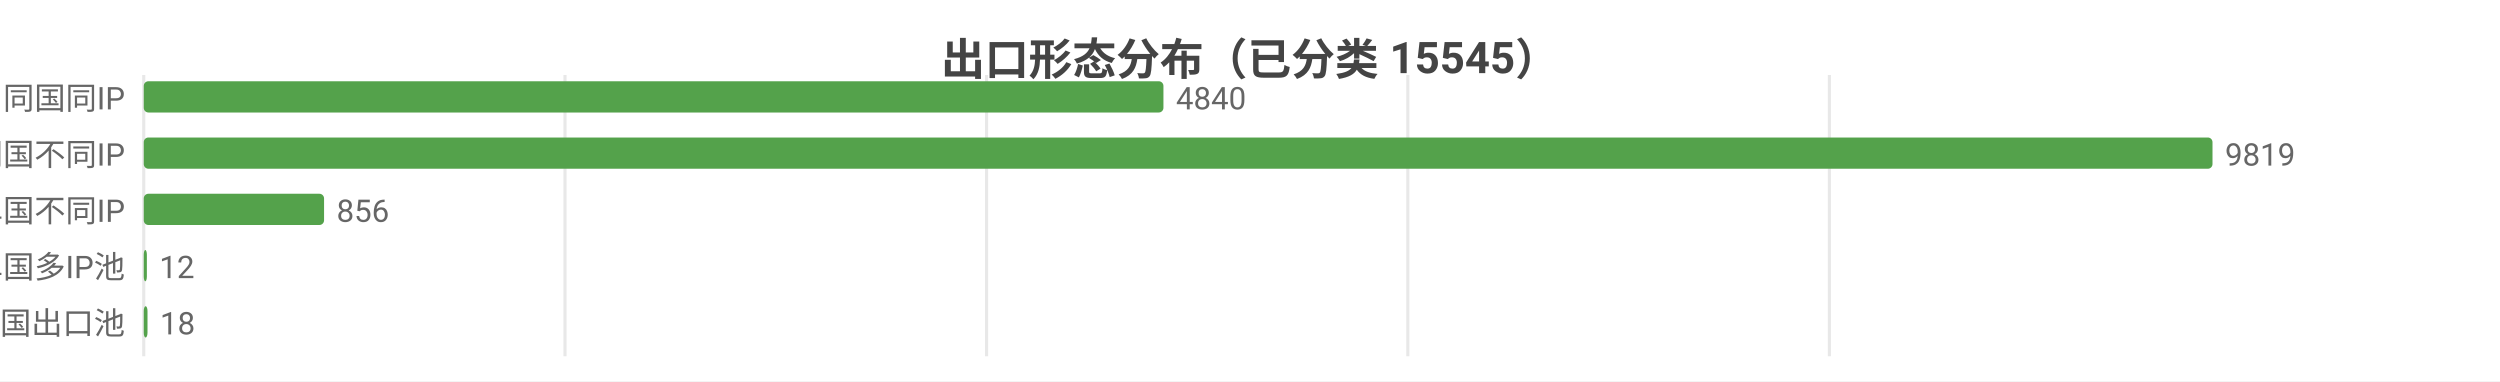
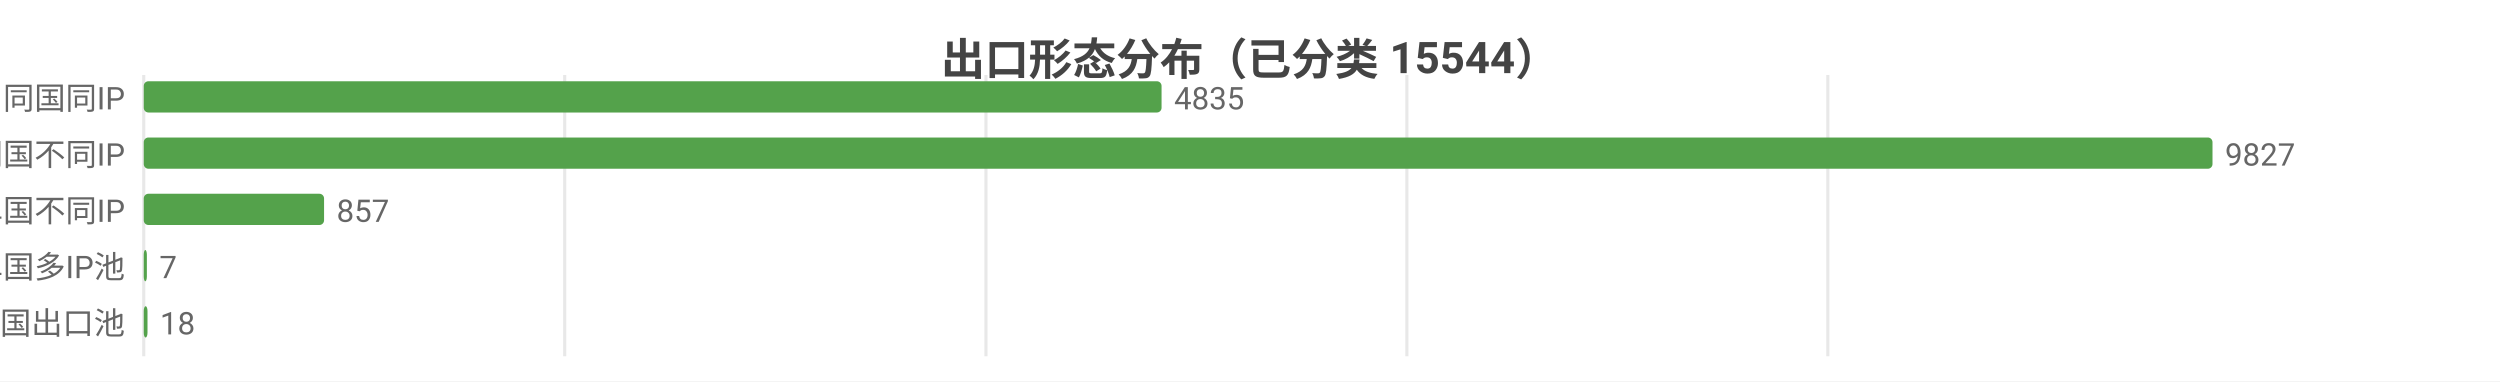
<svg xmlns="http://www.w3.org/2000/svg" width="800" height="122" viewBox="0 0 800 122">
  <rect width="800" height="122" fill="#ffffff" />
  <style>text{font-family:system-ui,-apple-system,'Segoe UI',Roboto,'PingFang SC','Microsoft YaHei','Noto Sans CJK SC',sans-serif}.g{stroke:#e8e8e8;stroke-width:1}.a{stroke:#999;stroke-width:1}.t{font-size:10px;fill:#666}.m{font-size:10px;text-anchor:middle;fill:#666}.e{font-size:10px;text-anchor:end;fill:#666}.l{font-size:11px;fill:#333}.tt{font-size:14px;font-weight:600;text-anchor:middle;fill:#444}.em{font-size:13px;text-anchor:middle;fill:#999}</style>
-   <text class="tt" x="400.0" y="24">出口形态分布（已分类 15545）</text>
+   <text class="tt" x="400.0" y="24">出口形态分布（已分类 15544）</text>
  <line class="g" x1="46" y1="24" x2="46" y2="114" />
-   <line class="g" x1="180.8" y1="24" x2="180.8" y2="114" />
-   <line class="g" x1="315.7" y1="24" x2="315.7" y2="114" />
-   <line class="g" x1="450.5" y1="24" x2="450.5" y2="114" />
-   <line class="g" x1="585.4" y1="24" x2="585.4" y2="114" />
+   <line class="g" x1="180.7" y1="24" x2="180.7" y2="114" />
+   <line class="g" x1="315.5" y1="24" x2="315.5" y2="114" />
+   <line class="g" x1="450.2" y1="24" x2="450.2" y2="114" />
+   <line class="g" x1="584.9" y1="24" x2="584.9" y2="114" />
  <text class="e" x="40" y="35">SS 同国同IP</text>
-   <rect x="46" y="26" width="326.3" height="10" fill="#54a24b" rx="1.5" />
-   <text class="t" x="376.3" y="35">4840</text>
+   <rect x="46" y="26" width="325.7" height="10" fill="#54a24b" rx="1.5" />
+   <text class="t" x="375.7" y="35">4835</text>
  <text class="e" x="40" y="53">SD 同国不同IP</text>
  <rect x="46" y="44" width="662" height="10" fill="#54a24b" rx="1.5" />
-   <text class="t" x="712" y="53">9819</text>
+   <text class="t" x="712" y="53">9827</text>
  <text class="e" x="40" y="71">CD 跨境单国不同IP</text>
  <rect x="46" y="62" width="57.7" height="10" fill="#54a24b" rx="1.5" />
-   <text class="t" x="107.7" y="71">856</text>
+   <text class="t" x="107.7" y="71">857</text>
  <text class="e" x="40" y="89">CP 跨境单国多IP池</text>
  <rect x="46" y="80" width="1" height="10" fill="#54a24b" rx="1.5" />
-   <text class="t" x="51" y="89">12</text>
+   <text class="t" x="51" y="89">7</text>
  <text class="e" x="40" y="107">CM 跨境多国出口池</text>
  <rect x="46" y="98" width="1.2" height="10" fill="#54a24b" rx="1.5" />
  <text class="t" x="51.2" y="107">18</text>
</svg>
